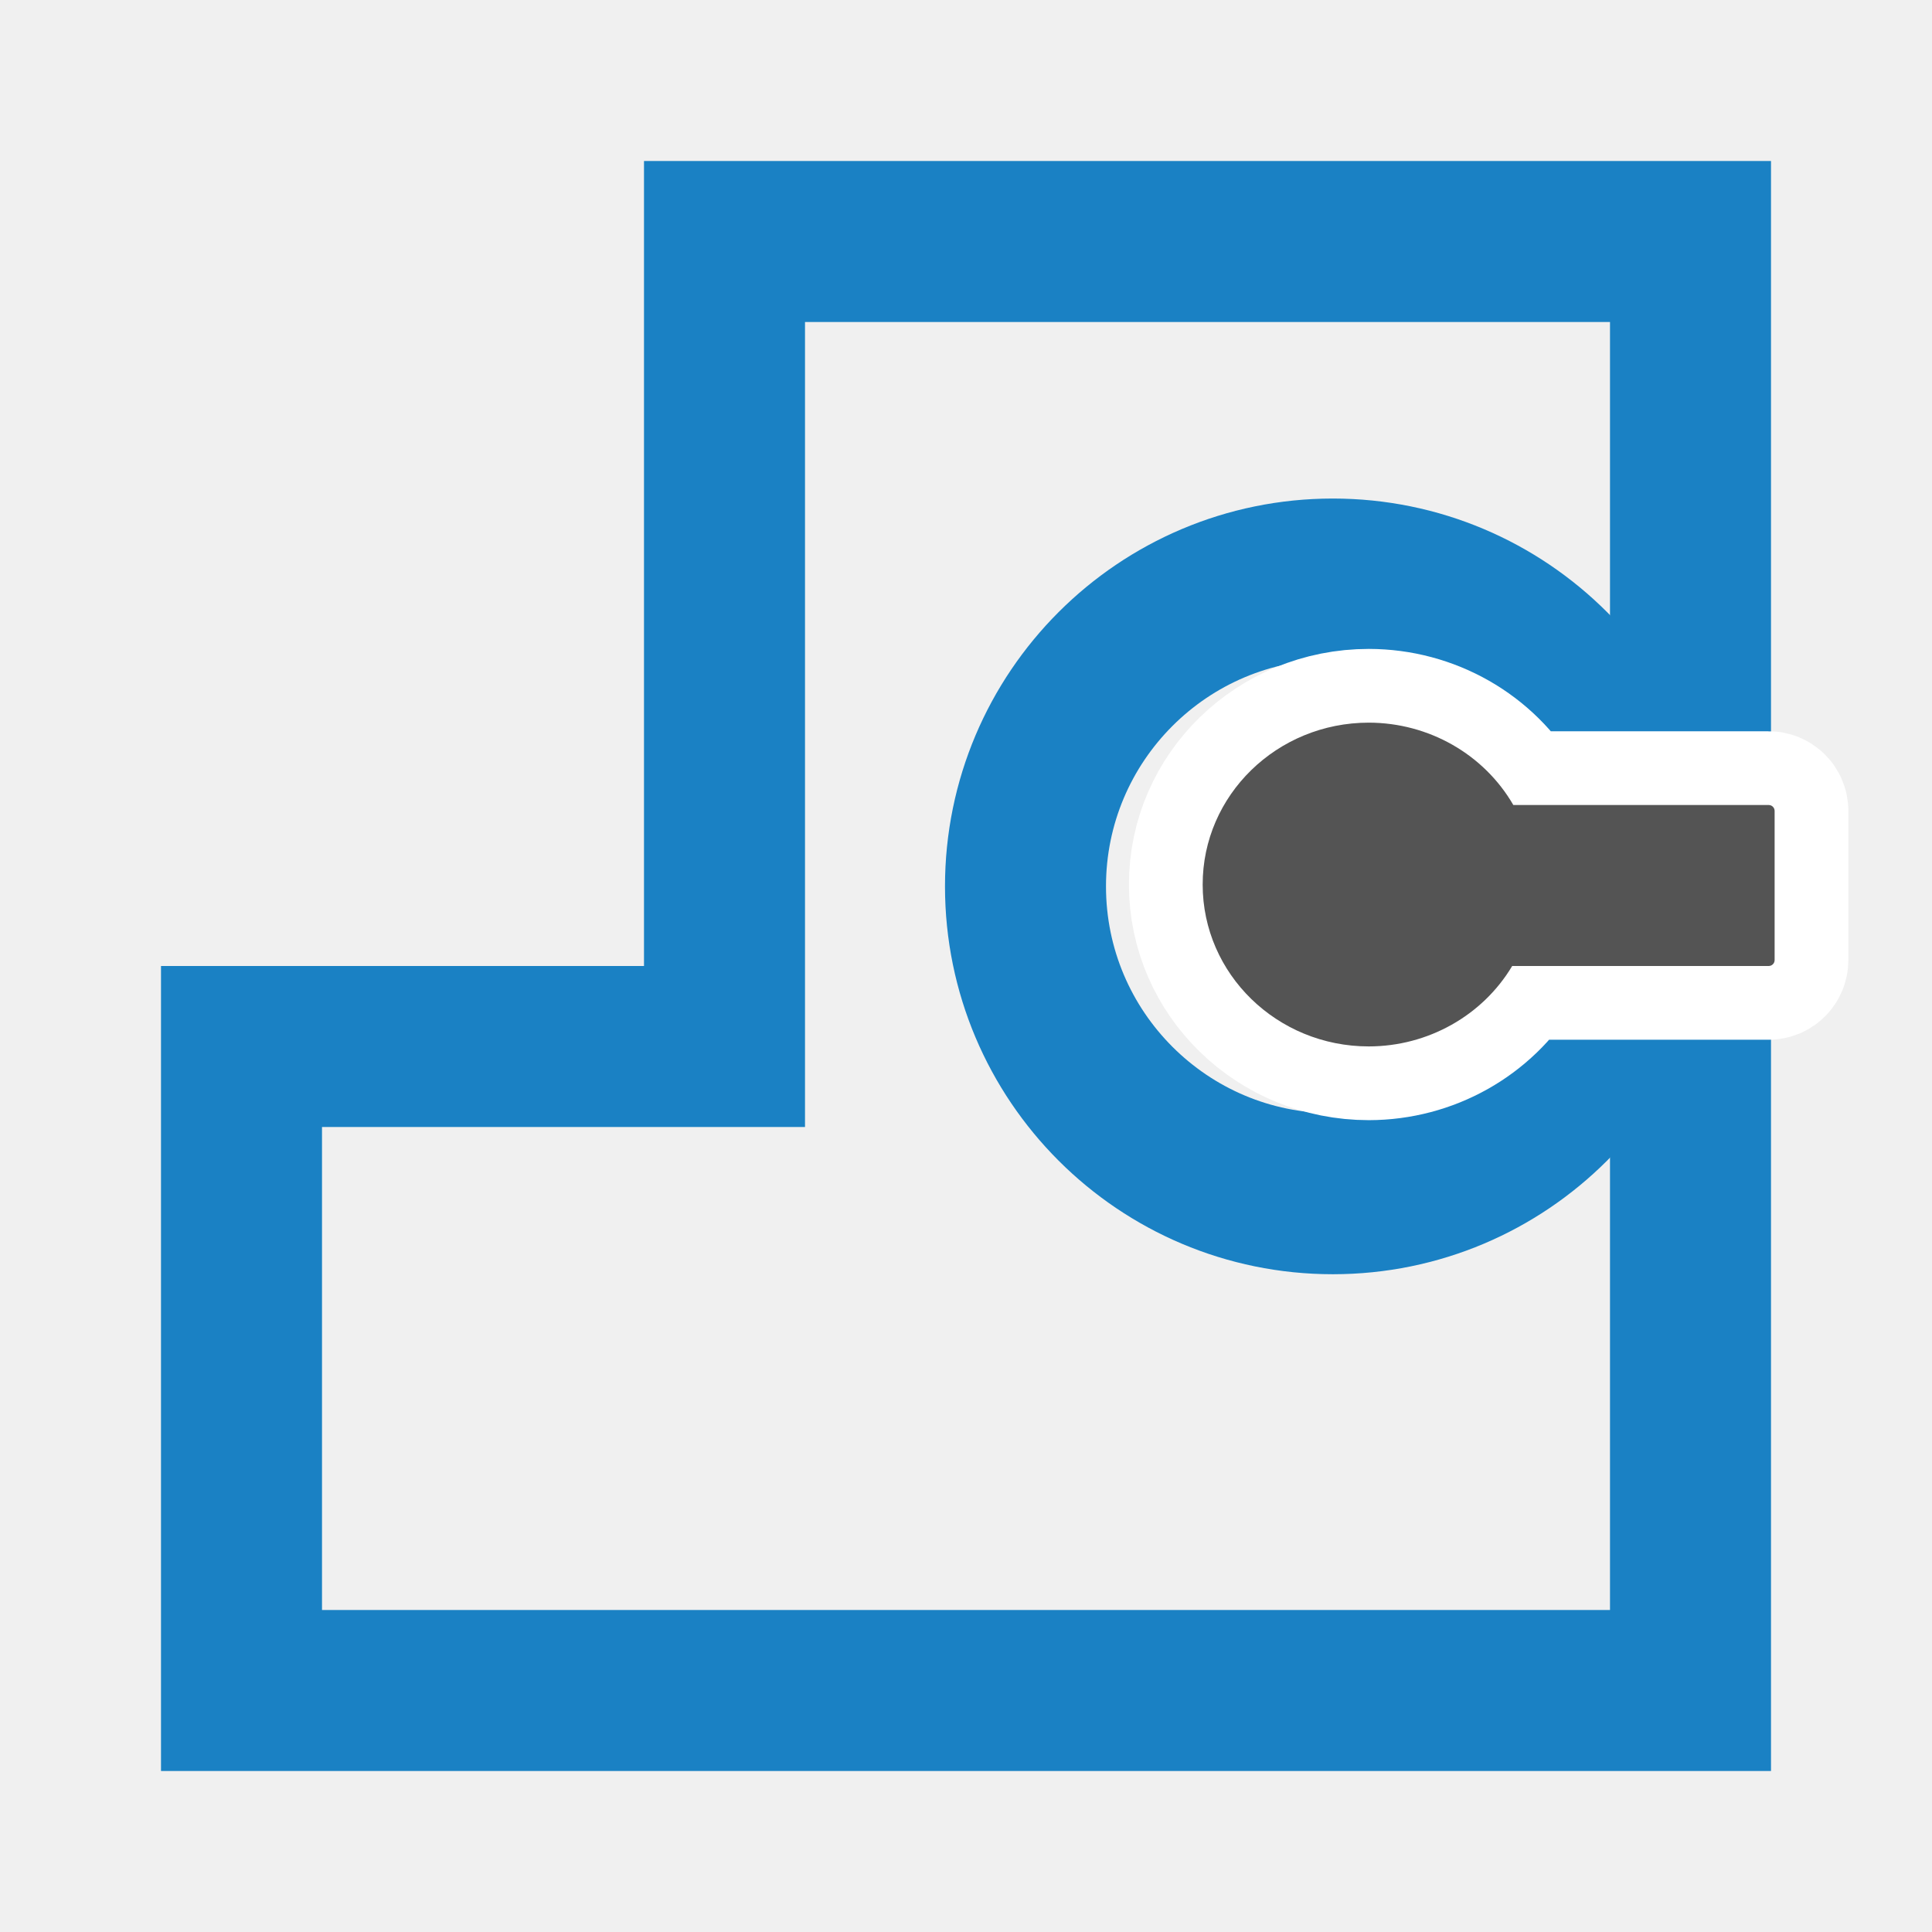
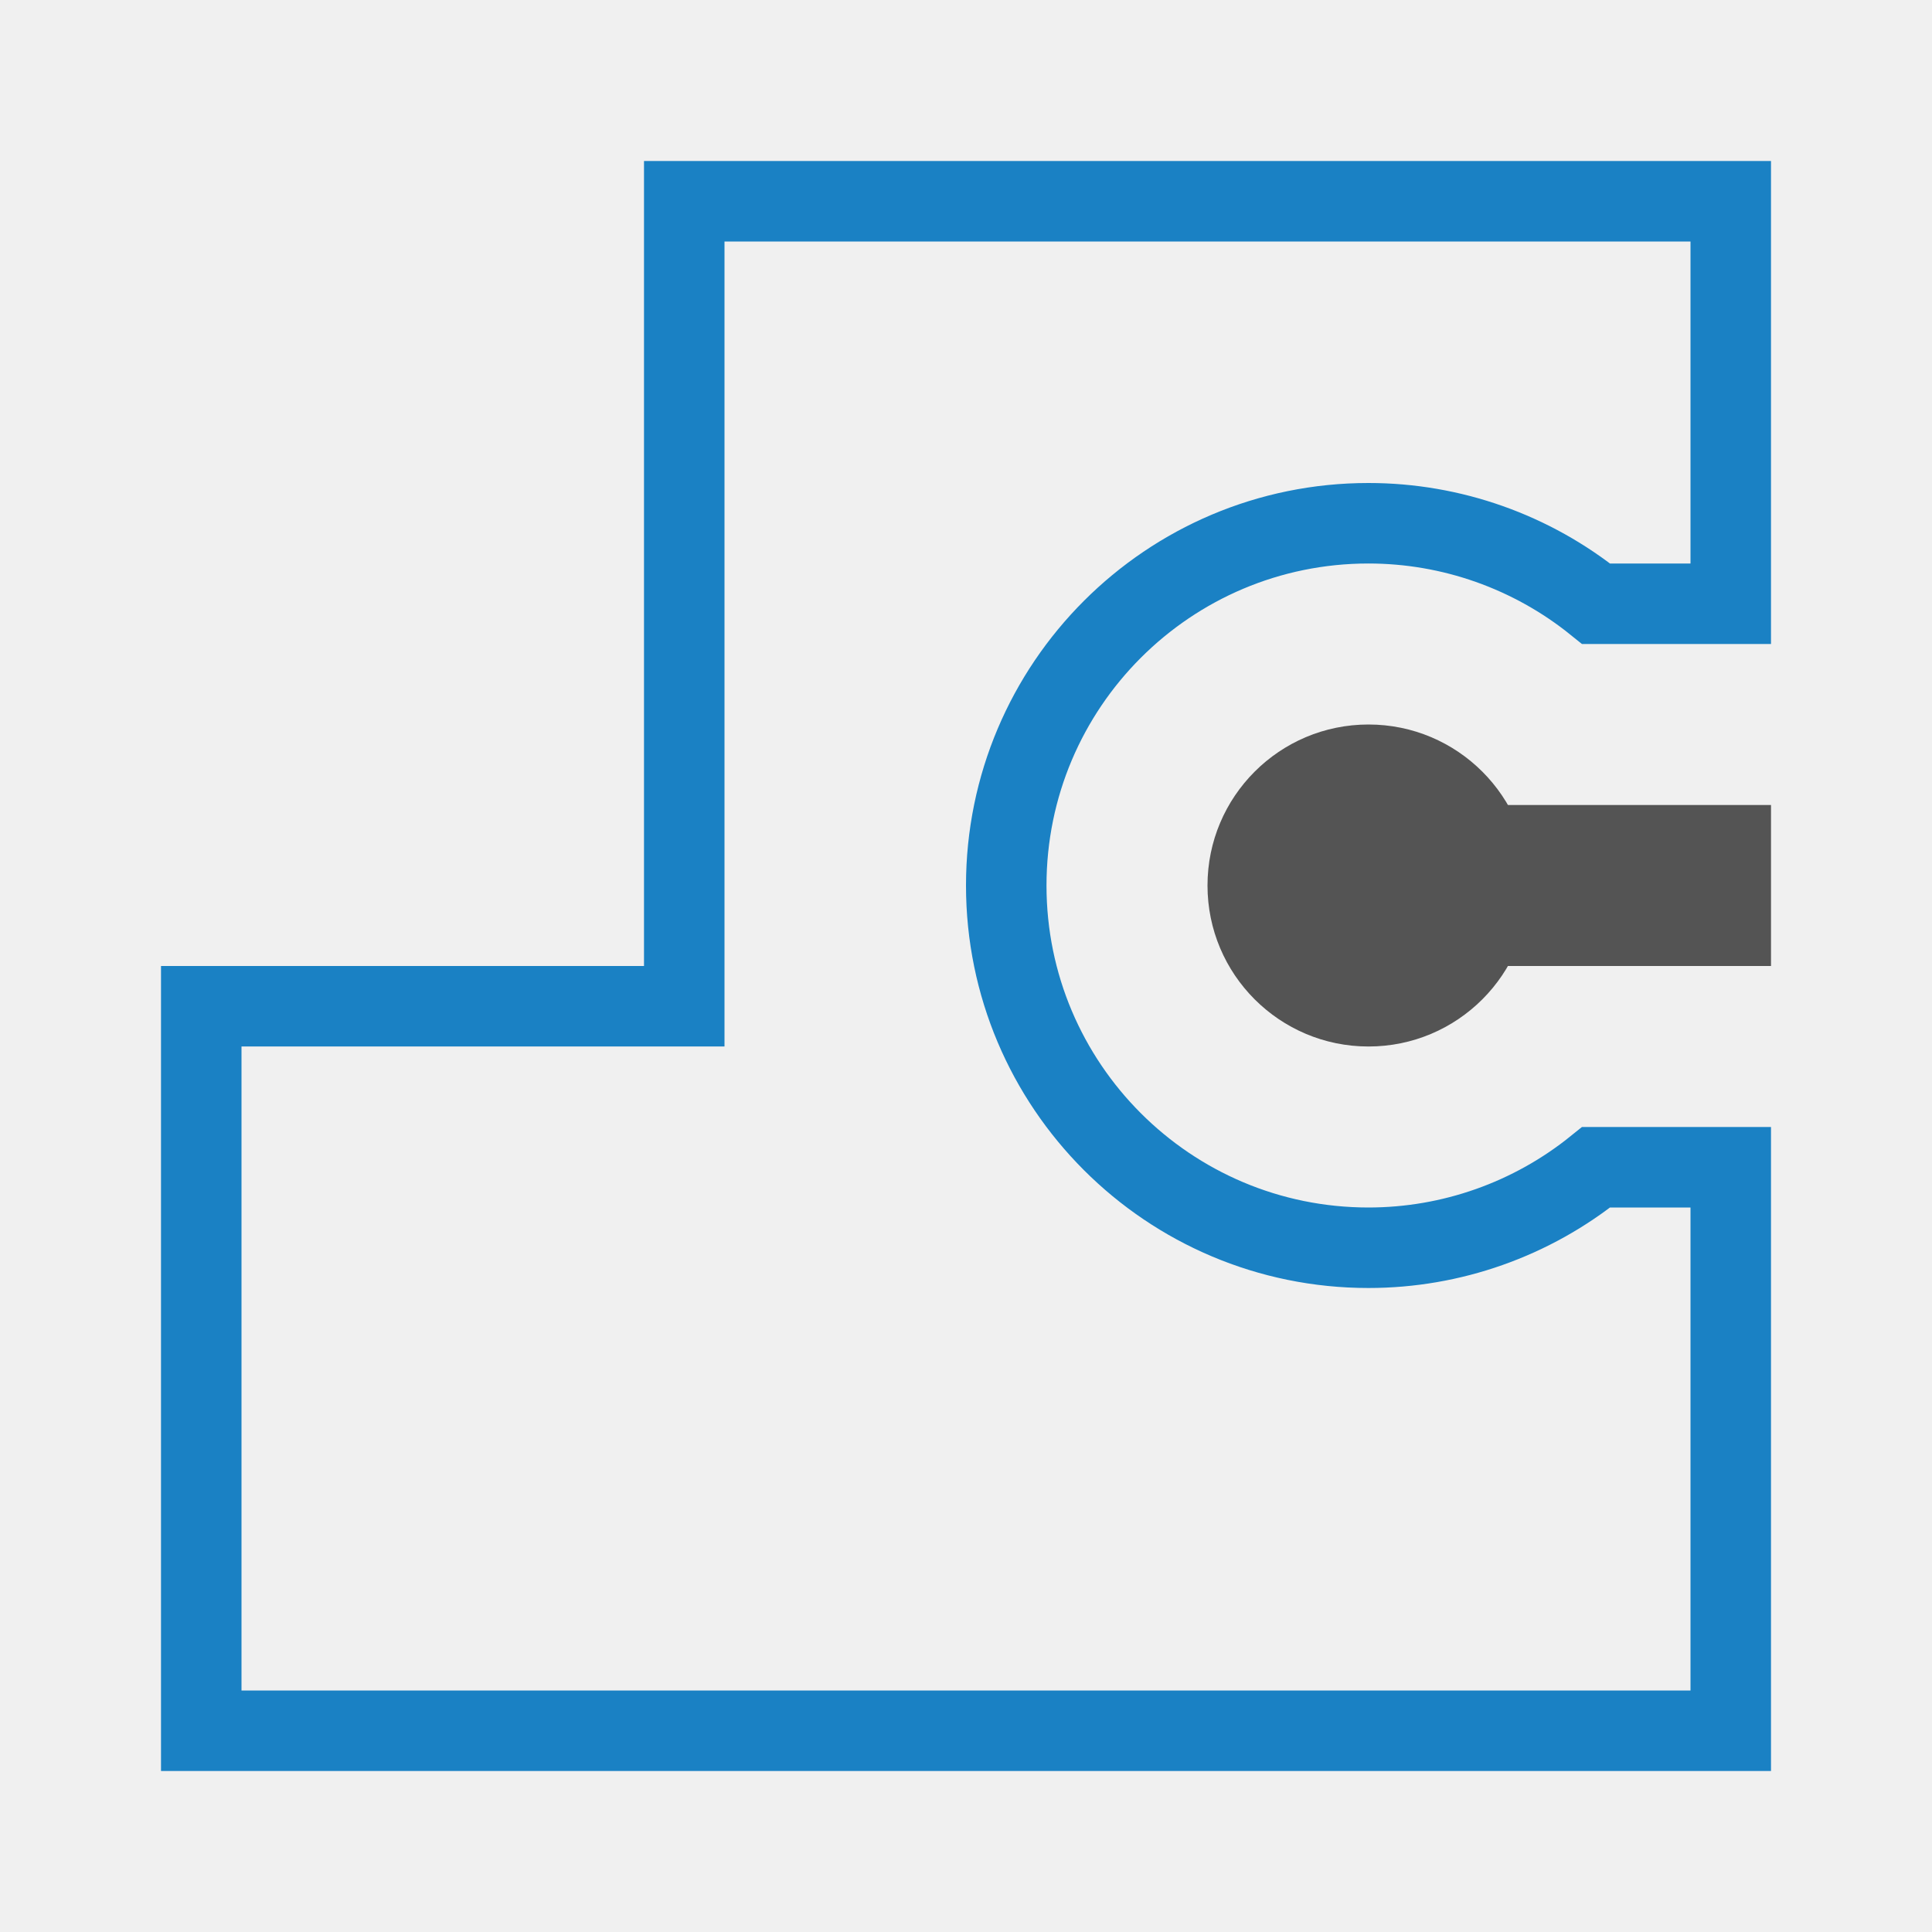
<svg xmlns="http://www.w3.org/2000/svg" xmlns:xlink="http://www.w3.org/1999/xlink" id="Слой_1" data-name="Слой 1" viewBox="0 0 24 24" version="1.1">
  <defs id="defs11">
    <style id="style3">.cls-1{fill:none;stroke:#1a81c4;stroke-miterlimit:10;}.cls-2{fill:#b9b9b9;}.cls-3{fill:#595959;}.cls-4{fill:url(#Безымянный_градиент_19);}.cls-5{fill:url(#Безымянный_градиент_19-2);}.cls-6{fill:#545454;}.cls-7{fill:#bf2641;}.cls-8{fill:#f5f5f5;}</style>
    <linearGradient id="Безымянный_градиент_19" x1="8.337" y1="15.53" x2="8.337" y2="12.923" gradientUnits="userSpaceOnUse">
      <stop offset="0" stop-color="#ececec" id="stop5" />
      <stop offset="1" stop-color="#c6c6c5" id="stop7" />
    </linearGradient>
    <linearGradient id="Безымянный_градиент_19-2" x1="9.562" y1="15.53" x2="9.562" y2="12.923" xlink:href="#Безымянный_градиент_19" />
  </defs>
-   <path id="polygon838" style="fill:none;stroke:#1a81c4;stroke-width:2;stroke-miterlimit:4;stroke-dasharray:none" d="m 3,13 v 8 H 21 V 3 H 9 v 10 z" class="st0" />
-   <circle style="fill:none;fill-opacity:1;stroke:#1a81c4;stroke-width:2;stroke-miterlimit:4;stroke-dasharray:none;stroke-opacity:1;paint-order:stroke fill markers" id="path2824" cx="16.557" cy="11.011" r="3.818" />
-   <path id="path2776" style="fill:#545454;fill-opacity:1;stroke:#ffffff;stroke-width:1.832;stroke-miterlimit:0;stroke-dasharray:none;stroke-opacity:1;paint-order:stroke fill markers" d="m 17.004,8.977 a 2.064,2.01 0 0 0 -2.064,2.012 2.064,2.01 0 0 0 2.064,2.01 A 2.064,2.01 0 0 0 18.785,12 h 3.186 c 0.041,0 0.074,-0.033 0.074,-0.074 v -1.852 c 0,-0.041 -0.033,-0.074 -0.074,-0.074 H 18.799 A 2.064,2.01 0 0 0 17.004,8.977 Z" />
+   <circle style="display:inline;fill:#545454;fill-opacity:1;stroke:none;stroke-width:1.002;stroke-linecap:round;stroke-linejoin:round" id="path867" cx="17" cy="11" r="2" />
+   <rect style="display:inline;fill:#545454;fill-opacity:1;stroke:none;stroke-width:1.002;stroke-linecap:round;stroke-linejoin:round" id="rect869" width="5" height="2" x="17" y="10" />
+   <path id="polygon838" style="display:inline;fill:none;stroke:#1a81c4;stroke-opacity:1" d="M 8.5 2.5 L 8.5 12.5 L 2.5 12.5 L 2.5 21.5 L 21.5 21.5 L 21.5 14.5 L 19.828 14.5 A 4.5 4.5 0 0 1 17 15.5 A 4.5 4.5 0 0 1 12.5 11 A 4.5 4.5 0 0 1 17 6.5 A 4.5 4.5 0 0 1 19.828 7.5 L 21.5 7.5 L 21.5 2.5 L 8.5 2.5 z " />
</svg>
